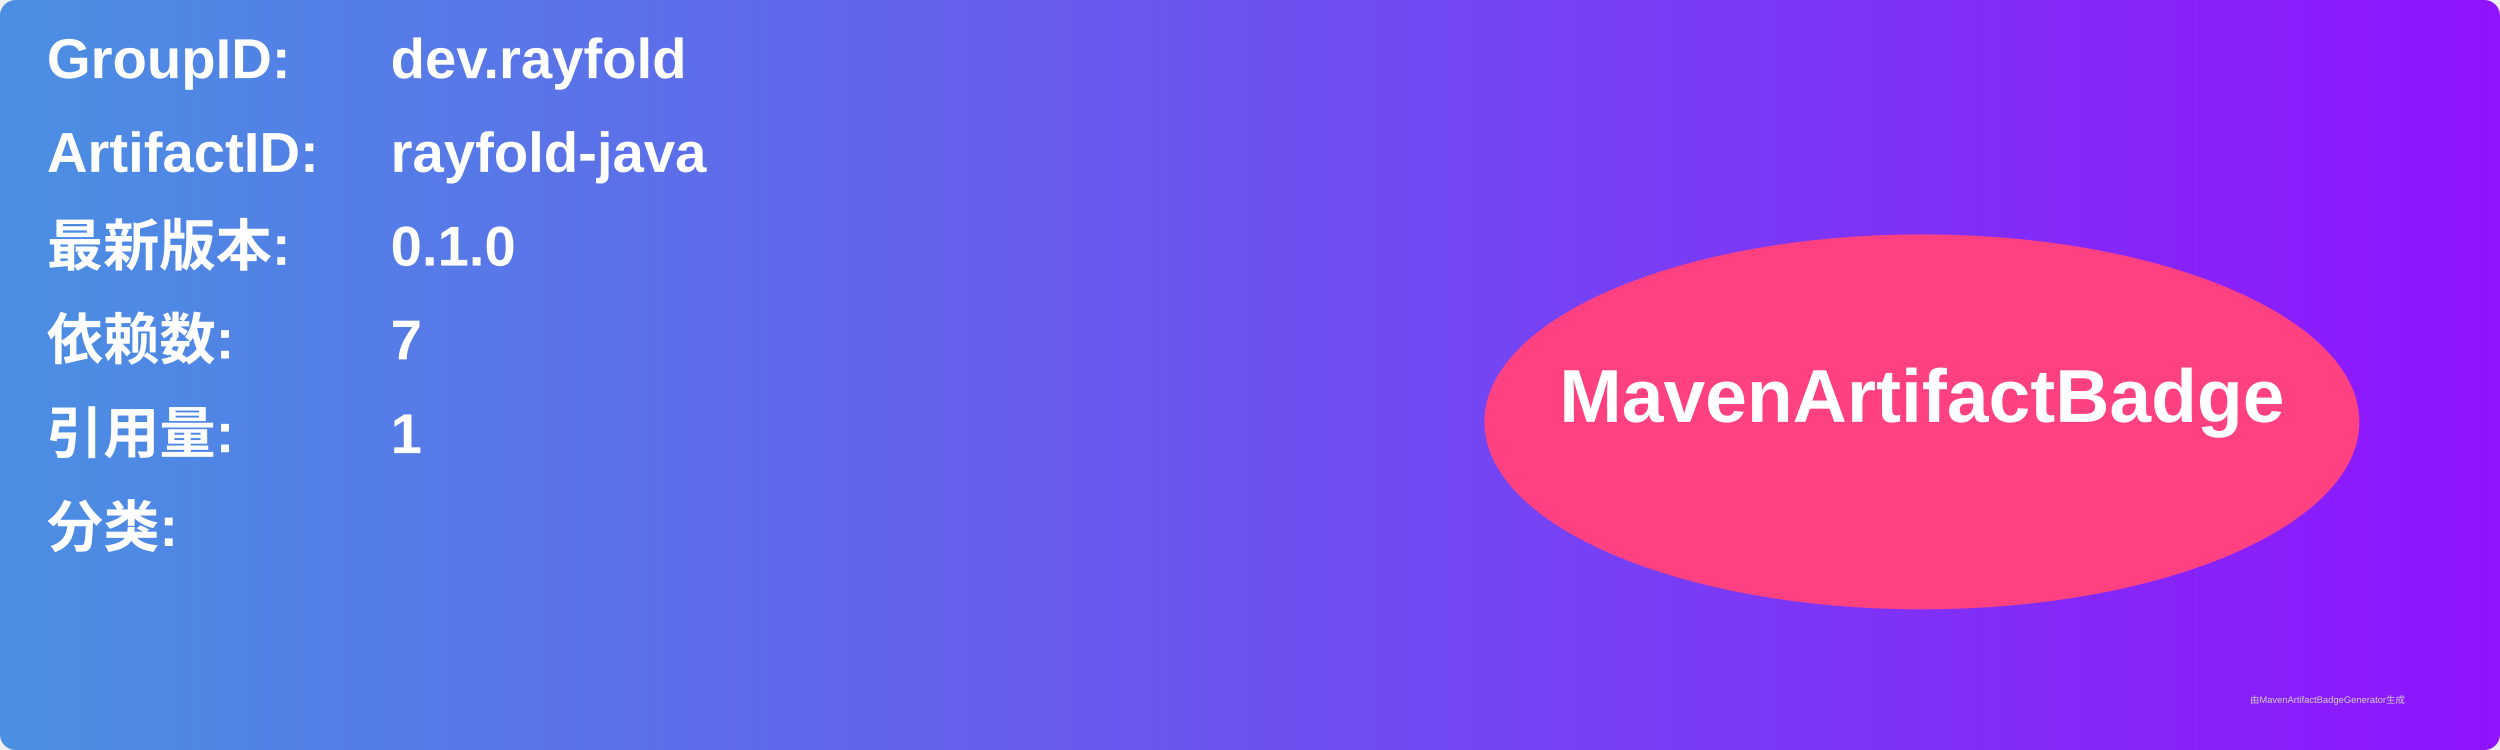
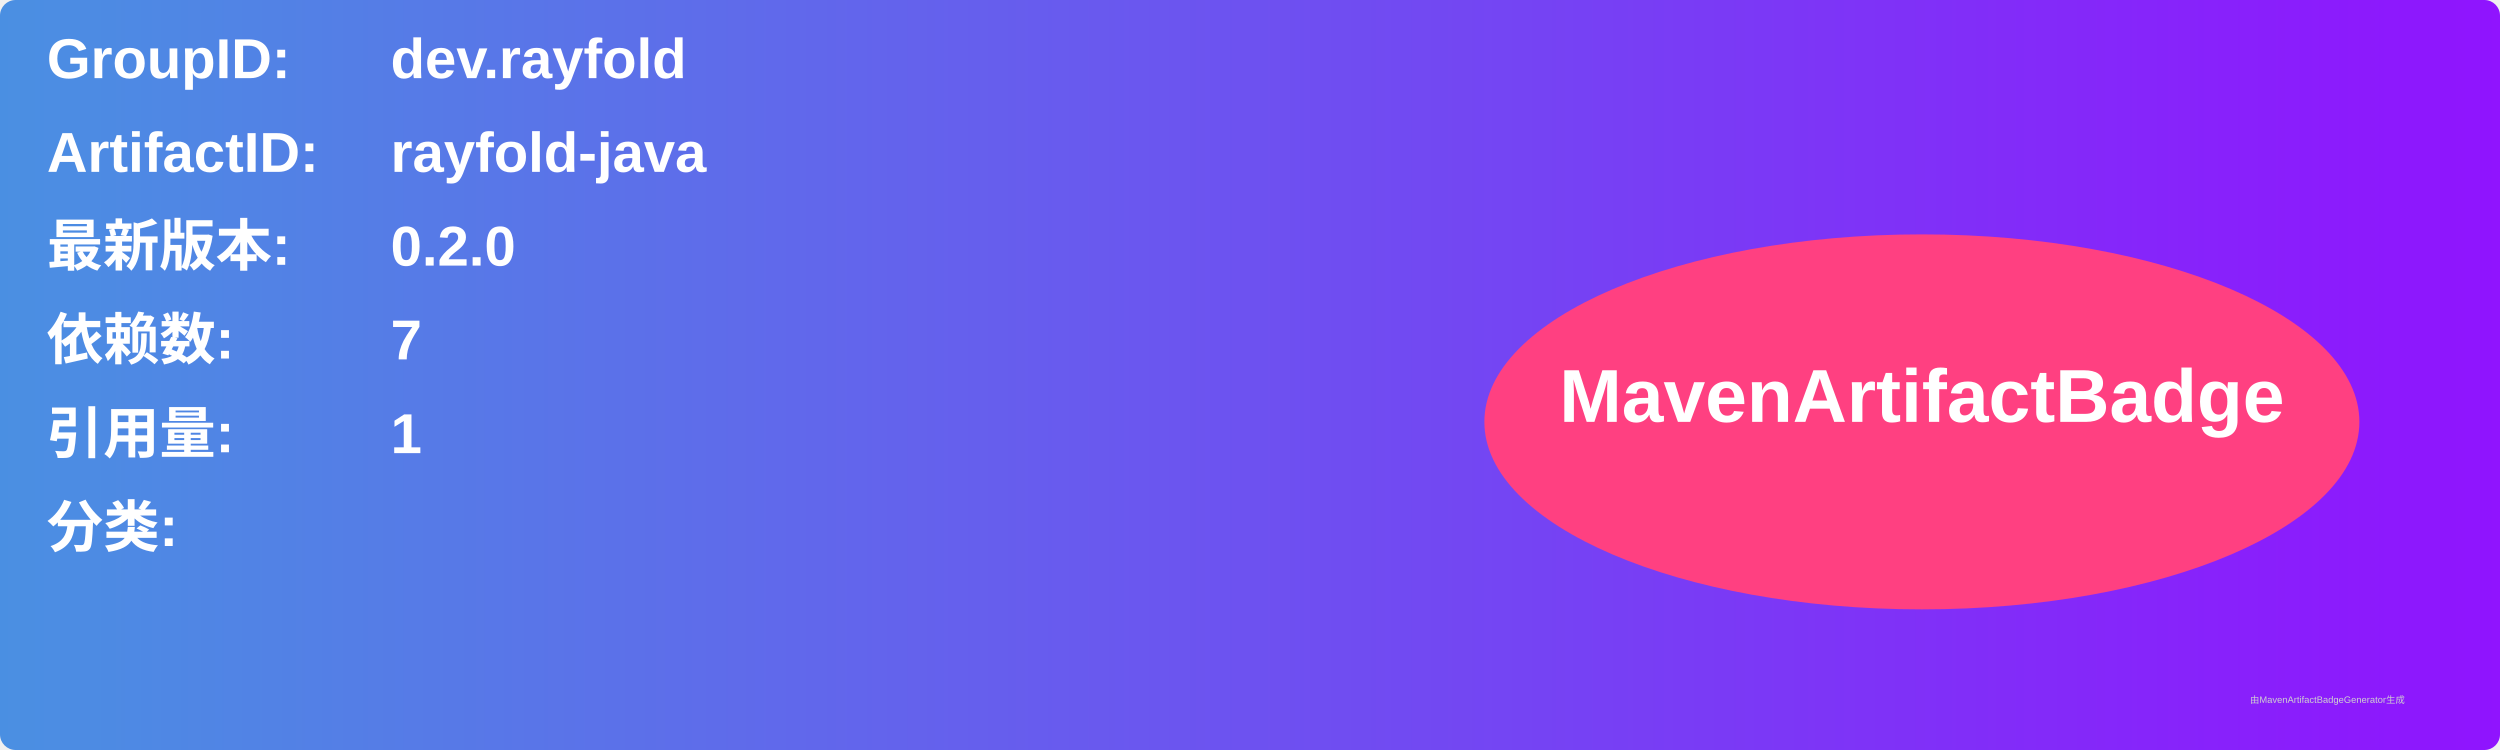
<svg xmlns="http://www.w3.org/2000/svg" width="800" height="240" viewBox="0 0 800 240">
  <linearGradient id="grad" x1="0%" y1="0%" x2="100%" y2="0%">
    <stop offset="0%" stop-color="#4a90e2" />
    <stop offset="100%" stop-color="#9013fe" />
  </linearGradient>
  <rect width="100%" height="100%" rx="5" ry="5" fill="url(#grad)" />
  <g transform="translate(15, 15)">
    <text x="0" y="10" font-family="Arial" font-size="18" fill="white" font-weight="bold" width="260">GroupID:</text>
    <text x="110" y="10" font-family="Arial" font-size="18" fill="white" font-weight="bold" width="460">dev.rayfold</text>
    <text x="0" y="40" font-family="Arial" font-size="18" fill="white" font-weight="bold" width="260">ArtifactID:</text>
    <text x="110" y="40" font-family="Arial" font-size="18" fill="white" font-weight="bold" width="460">rayfold-java</text>
    <text x="0" y="70" font-family="Arial" font-size="18" fill="white" font-weight="bold">最新版本:</text>
    <text x="110" y="70" font-family="Arial" font-size="18" fill="white" font-weight="bold">
-       <tspan font-weight="bold">0.1.0</tspan>
+       <tspan font-weight="bold">0.2.0</tspan>
    </text>
    <text x="0" y="100" font-family="Arial" font-size="18" fill="white" font-weight="bold">依赖数: </text>
    <text x="110" y="100" font-family="Arial" font-size="18" fill="white">
      <tspan font-weight="bold">7</tspan>
    </text>
    <text x="0" y="130" font-family="Arial" font-size="18" fill="white" font-weight="bold">引用量: </text>
    <text x="110" y="130" font-family="Arial" font-size="18" fill="white">
      <tspan font-weight="bold">1</tspan>
    </text>
    <text x="0" y="160" font-family="Arial" font-size="18" fill="white" font-weight="bold">分类:</text>
    <text x="10" y="190" font-family="Arial" font-size="10" fill="white">
      <tspan font-weight="bold" />
    </text>
    <ellipse cx="600" cy="120" rx="140" ry="60" fill="#ff4081" />
    <text x="600" y="120" text-anchor="middle" font-family="Arial" font-size="24" fill="white" font-weight="bold">MavenArtifactBadge</text>
  </g>
  <text x="720" y="225" font-family="Arial" font-size="3" fill="#d0d0d0">由MavenArtifactBadgeGenerator生成</text>
</svg>
